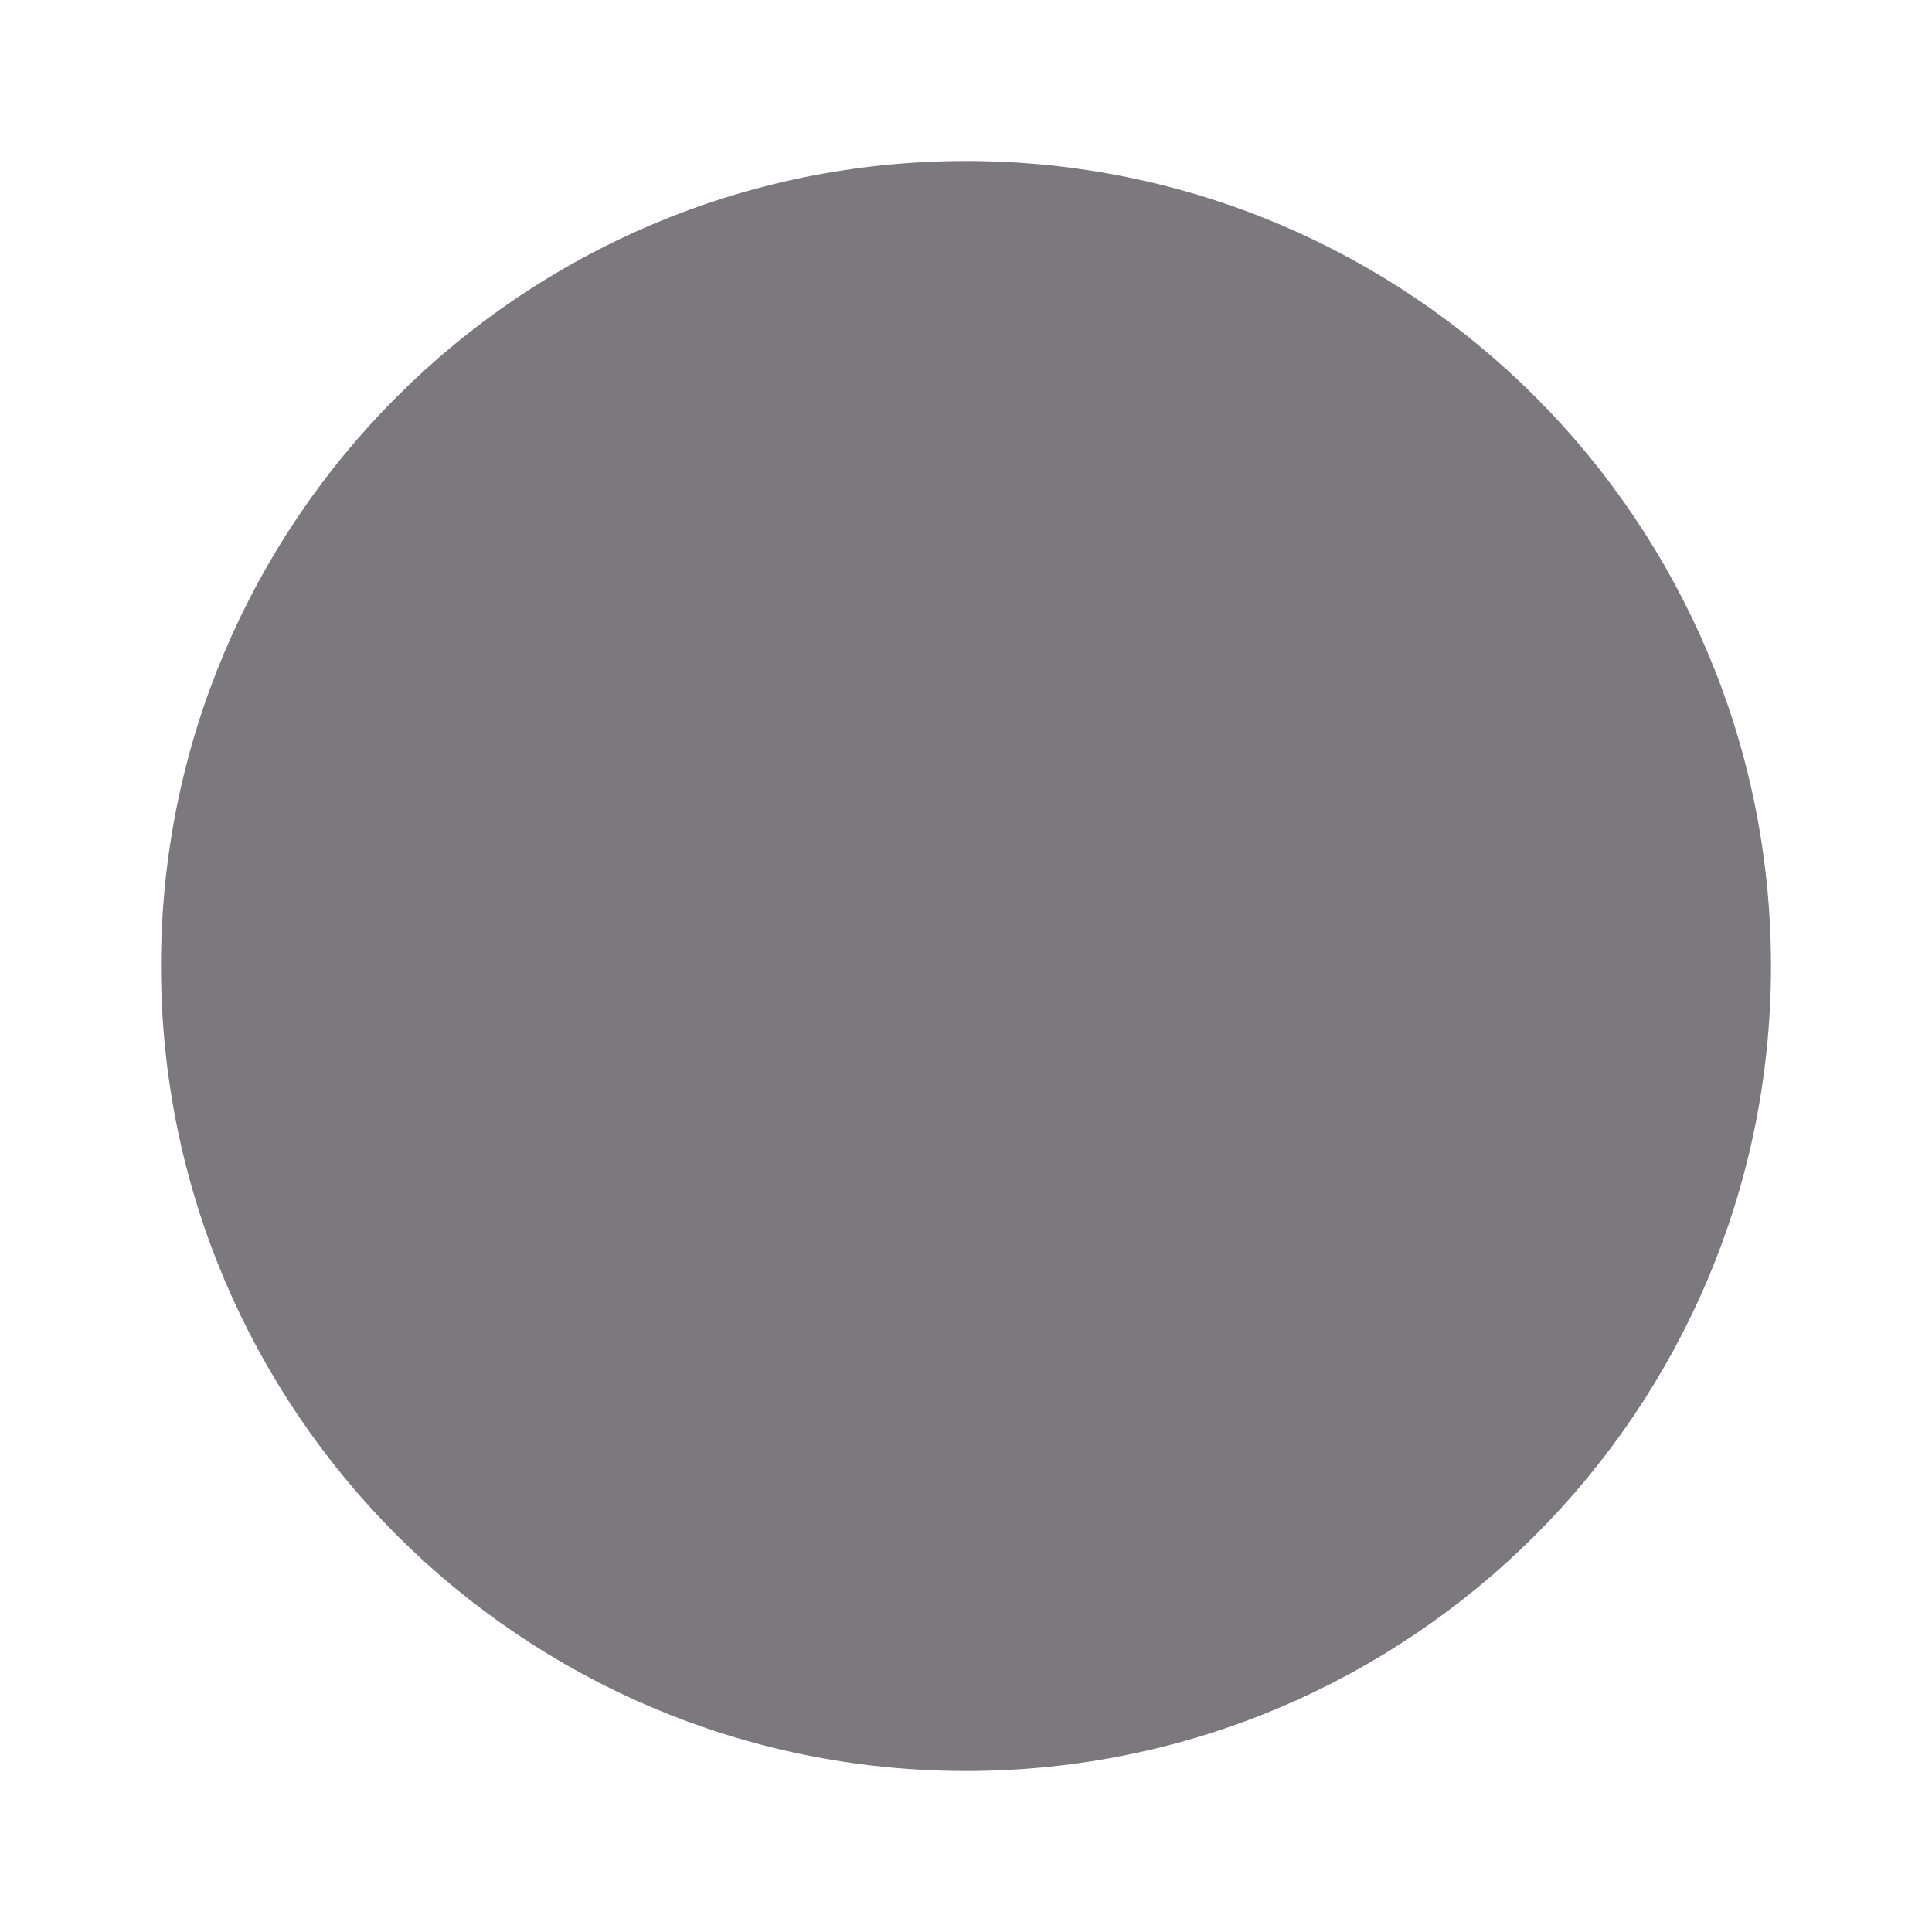
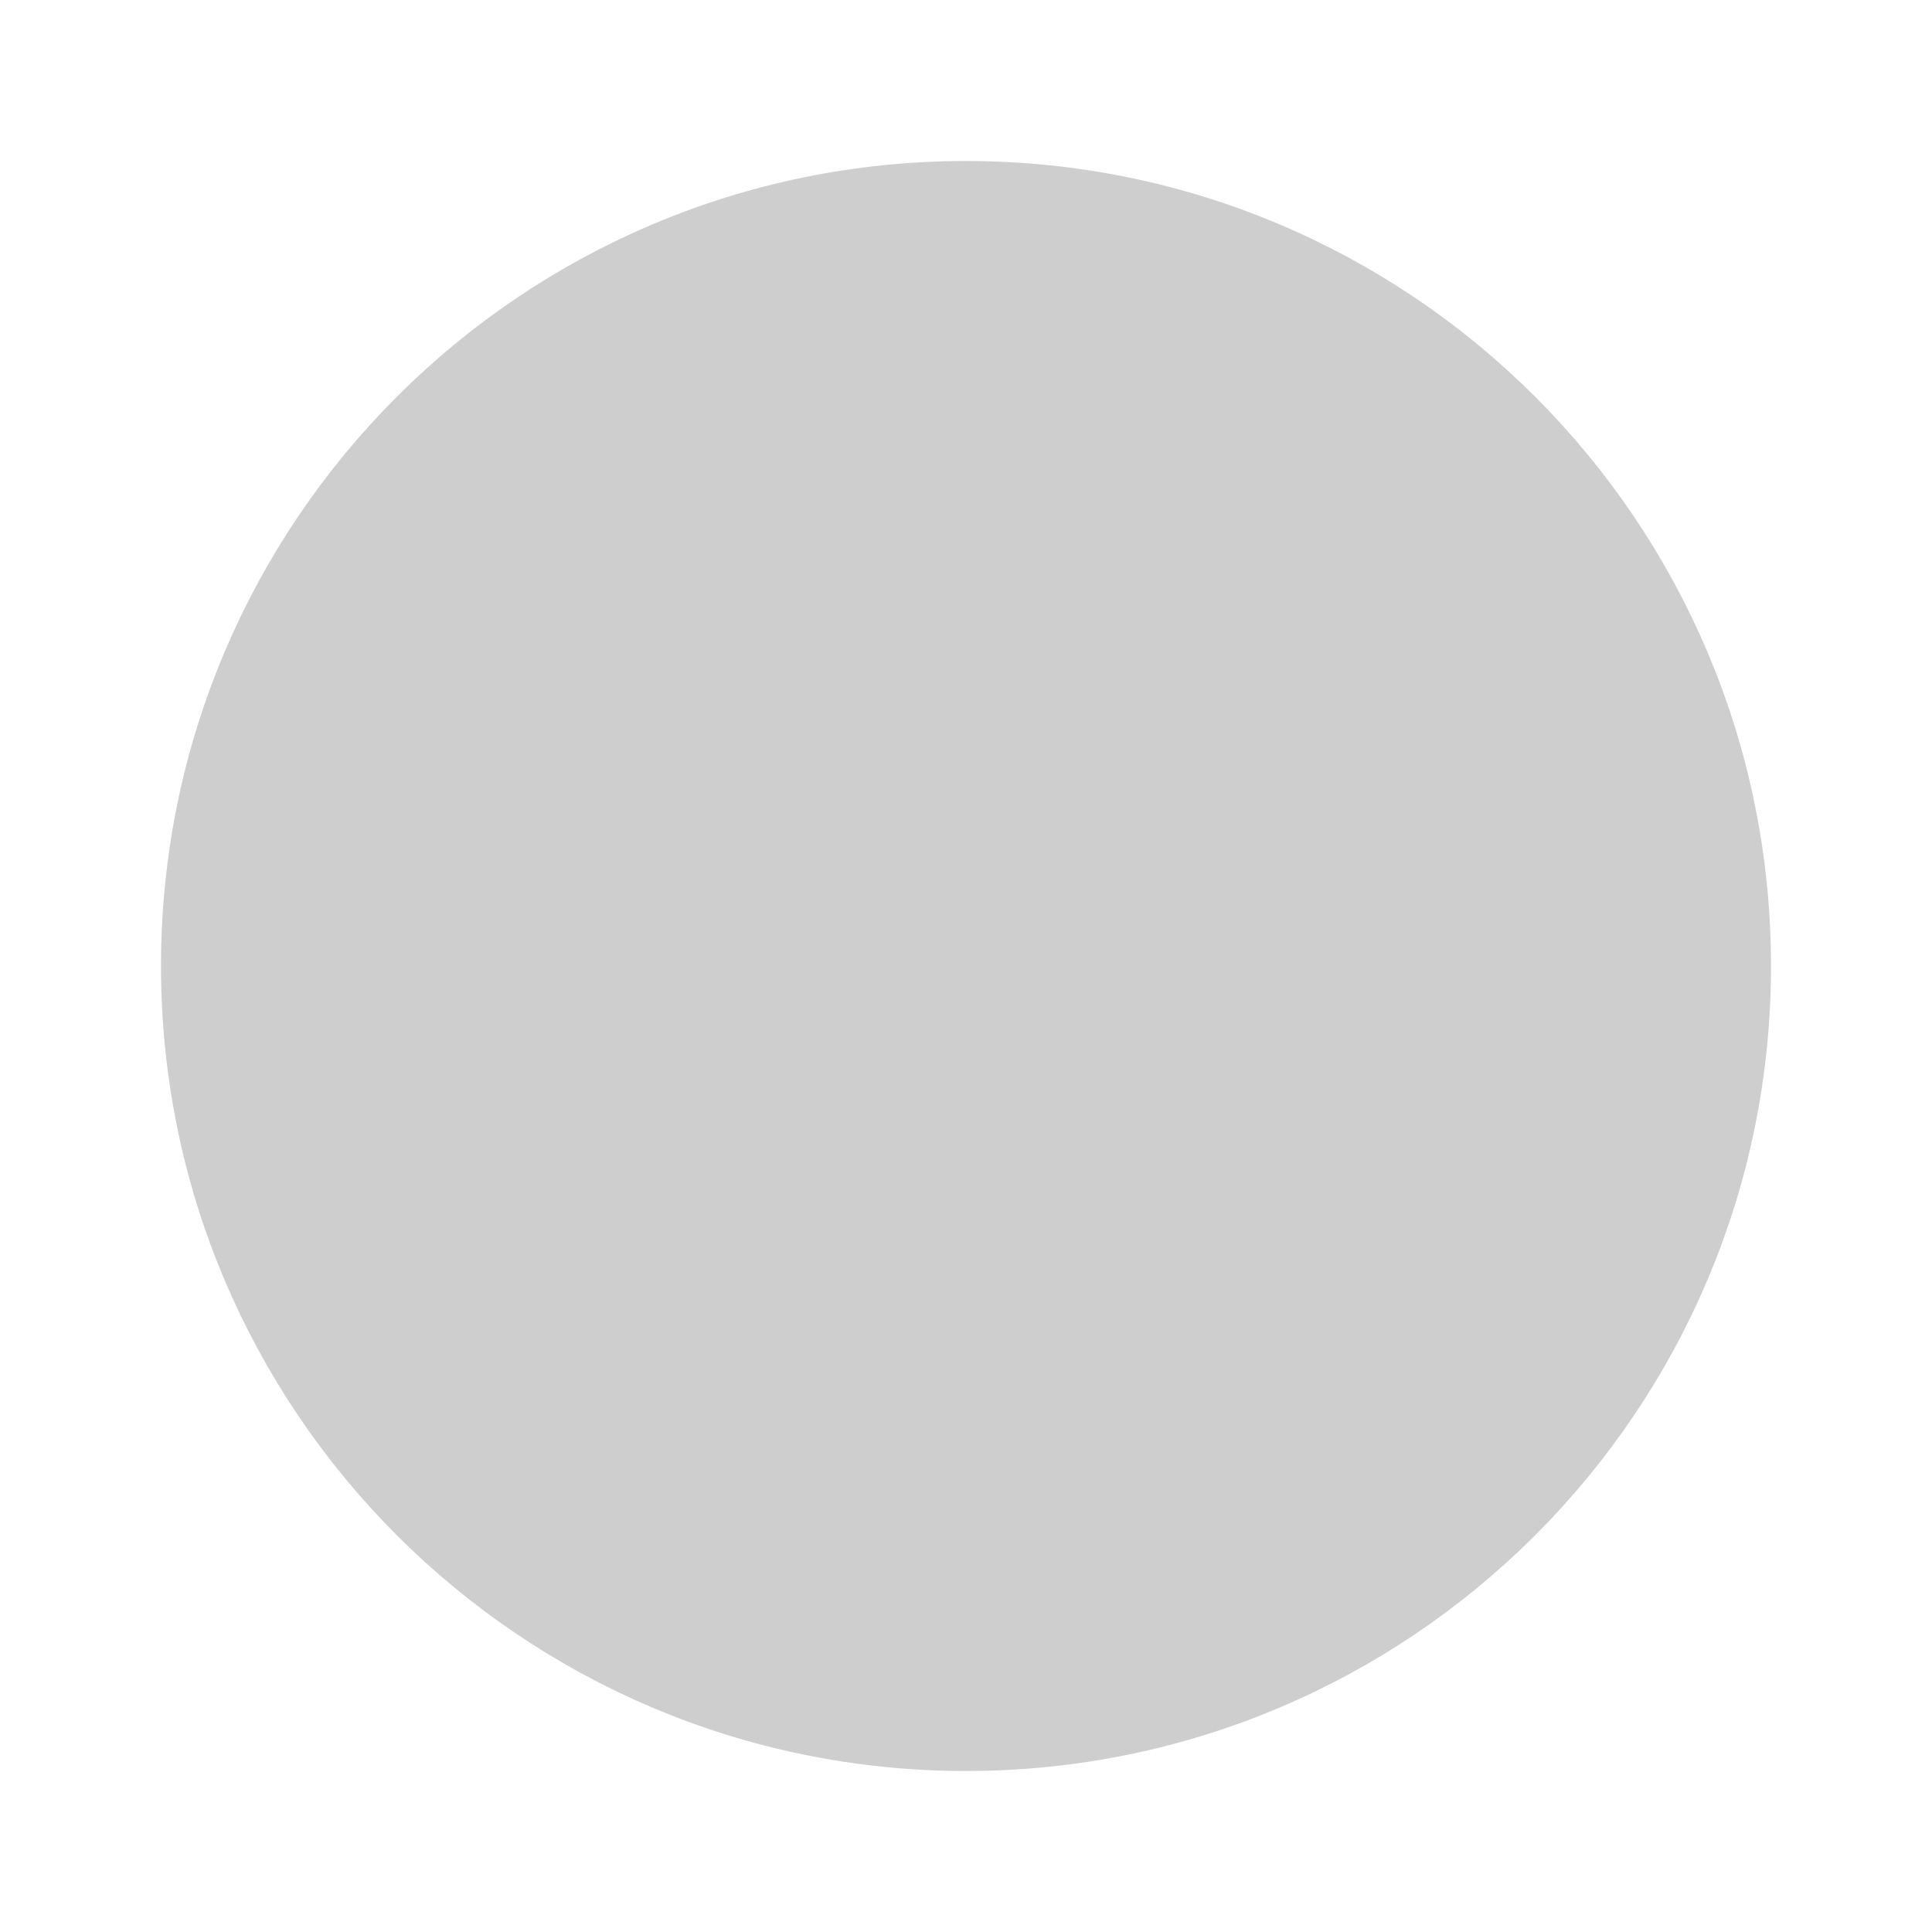
<svg xmlns="http://www.w3.org/2000/svg" width="24" height="24" viewBox="0 0 24 24" fill="none">
-   <rect x="2.5" y="2.5" width="19" height="19" rx="9.5" fill="#7B797D" stroke="#7B797D" />
+   <rect x="2.5" y="2.5" width="19" height="19" rx="9.5" fill="#CECECE" stroke="#CECECE" />
</svg>
